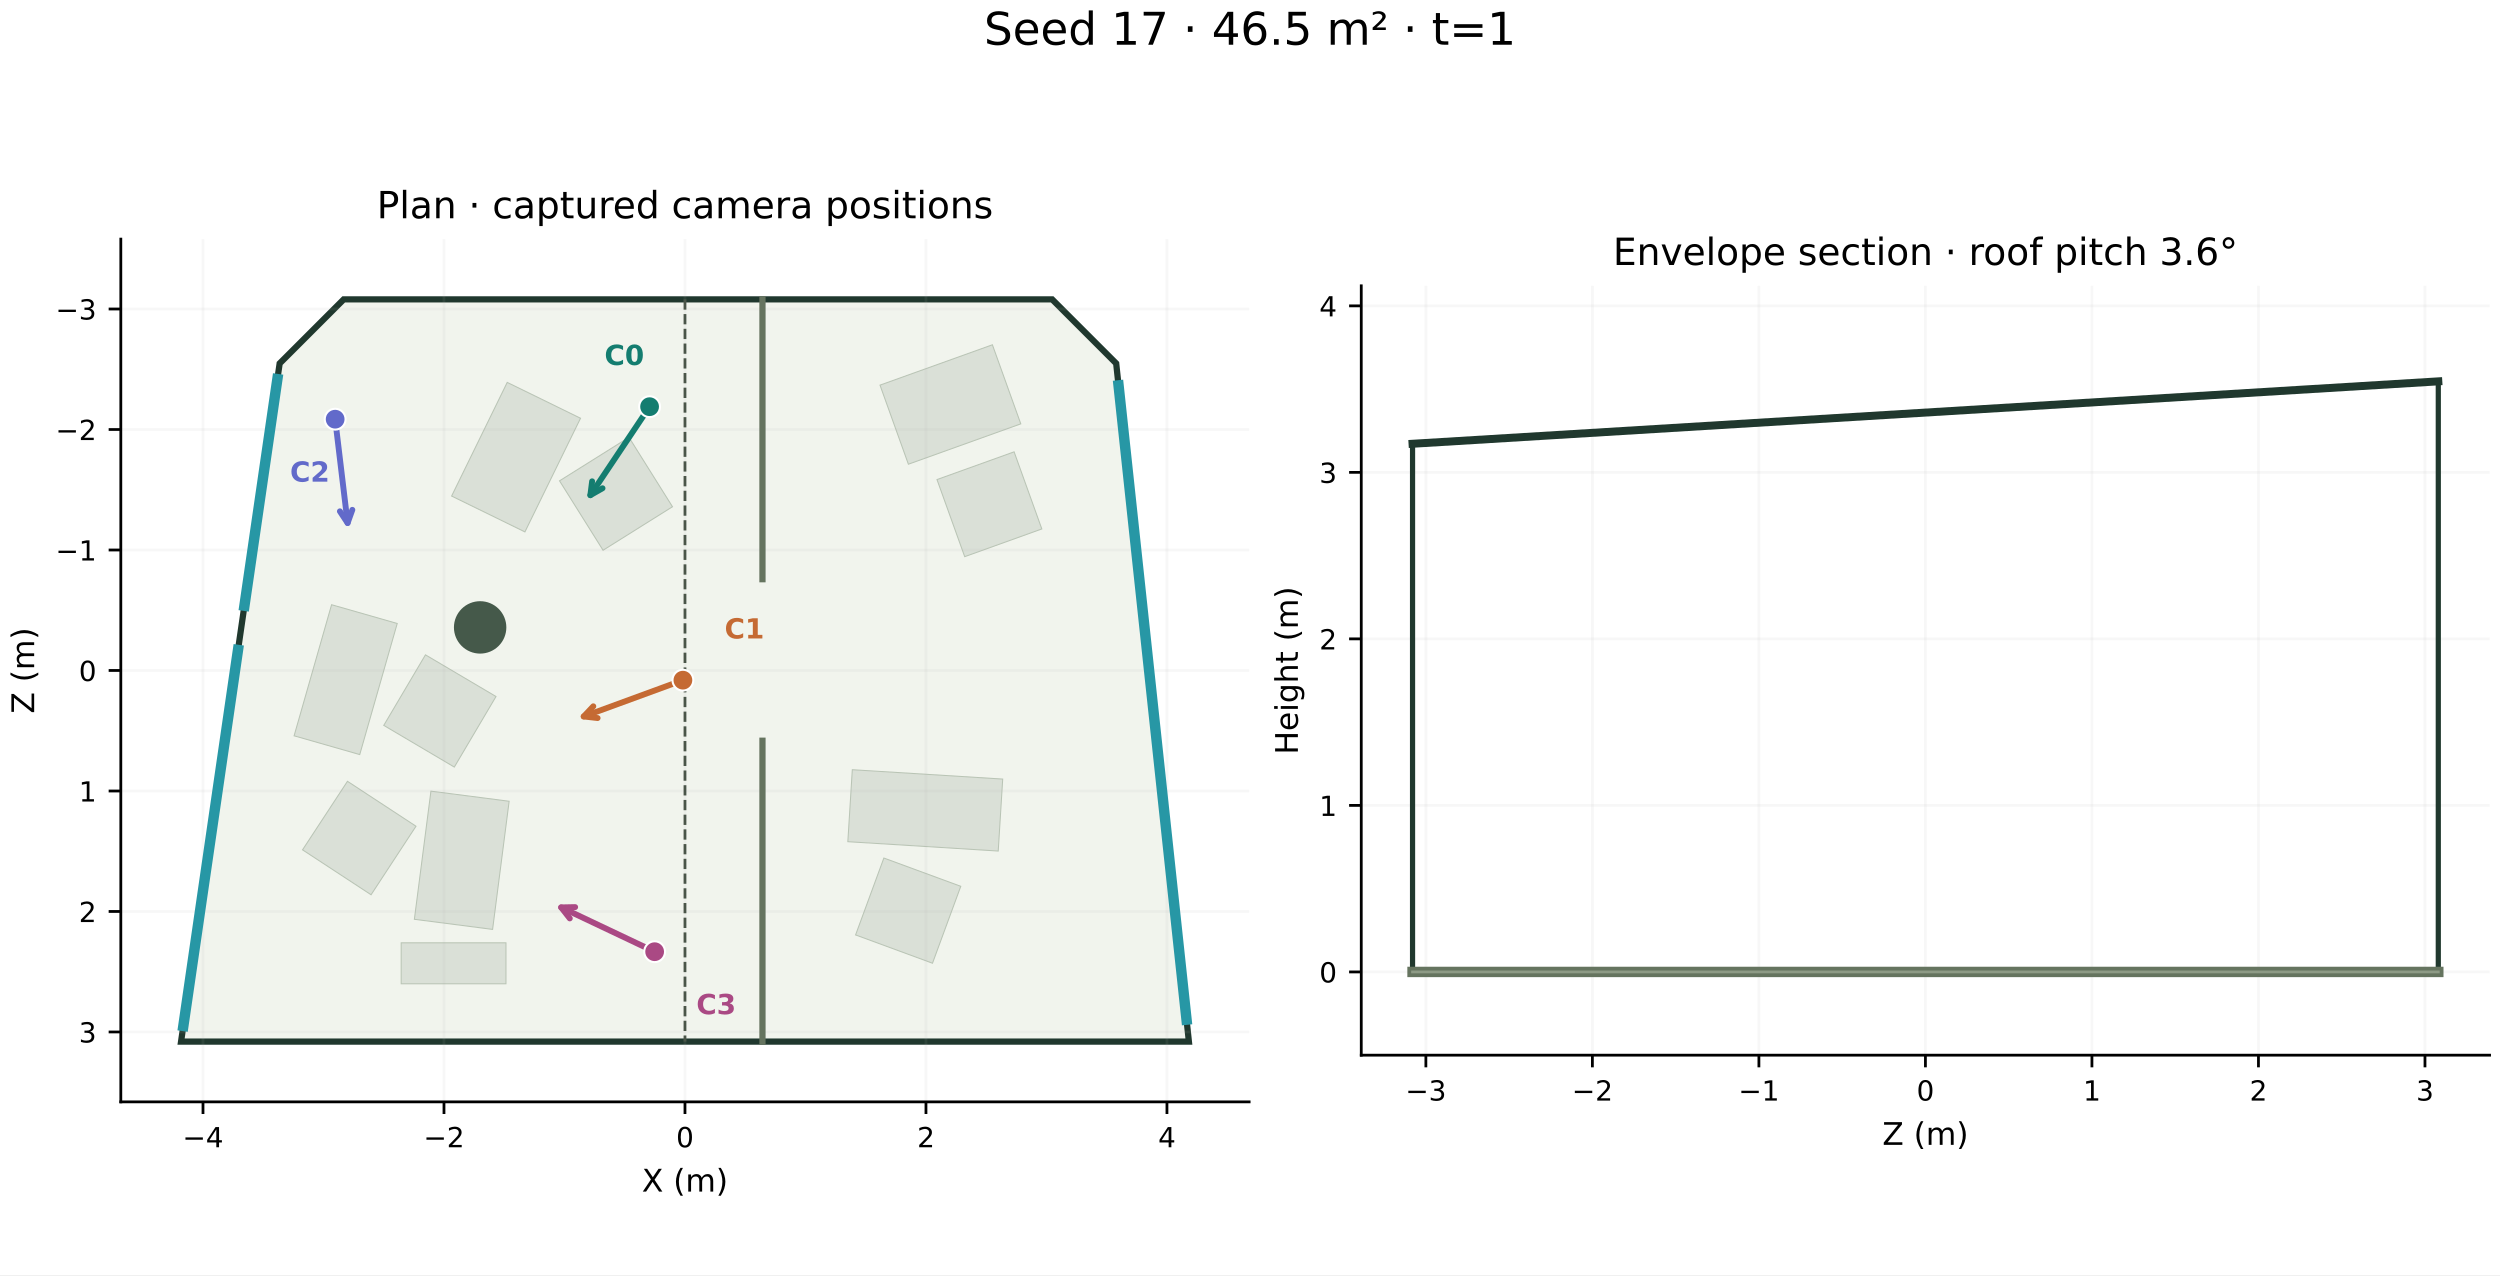
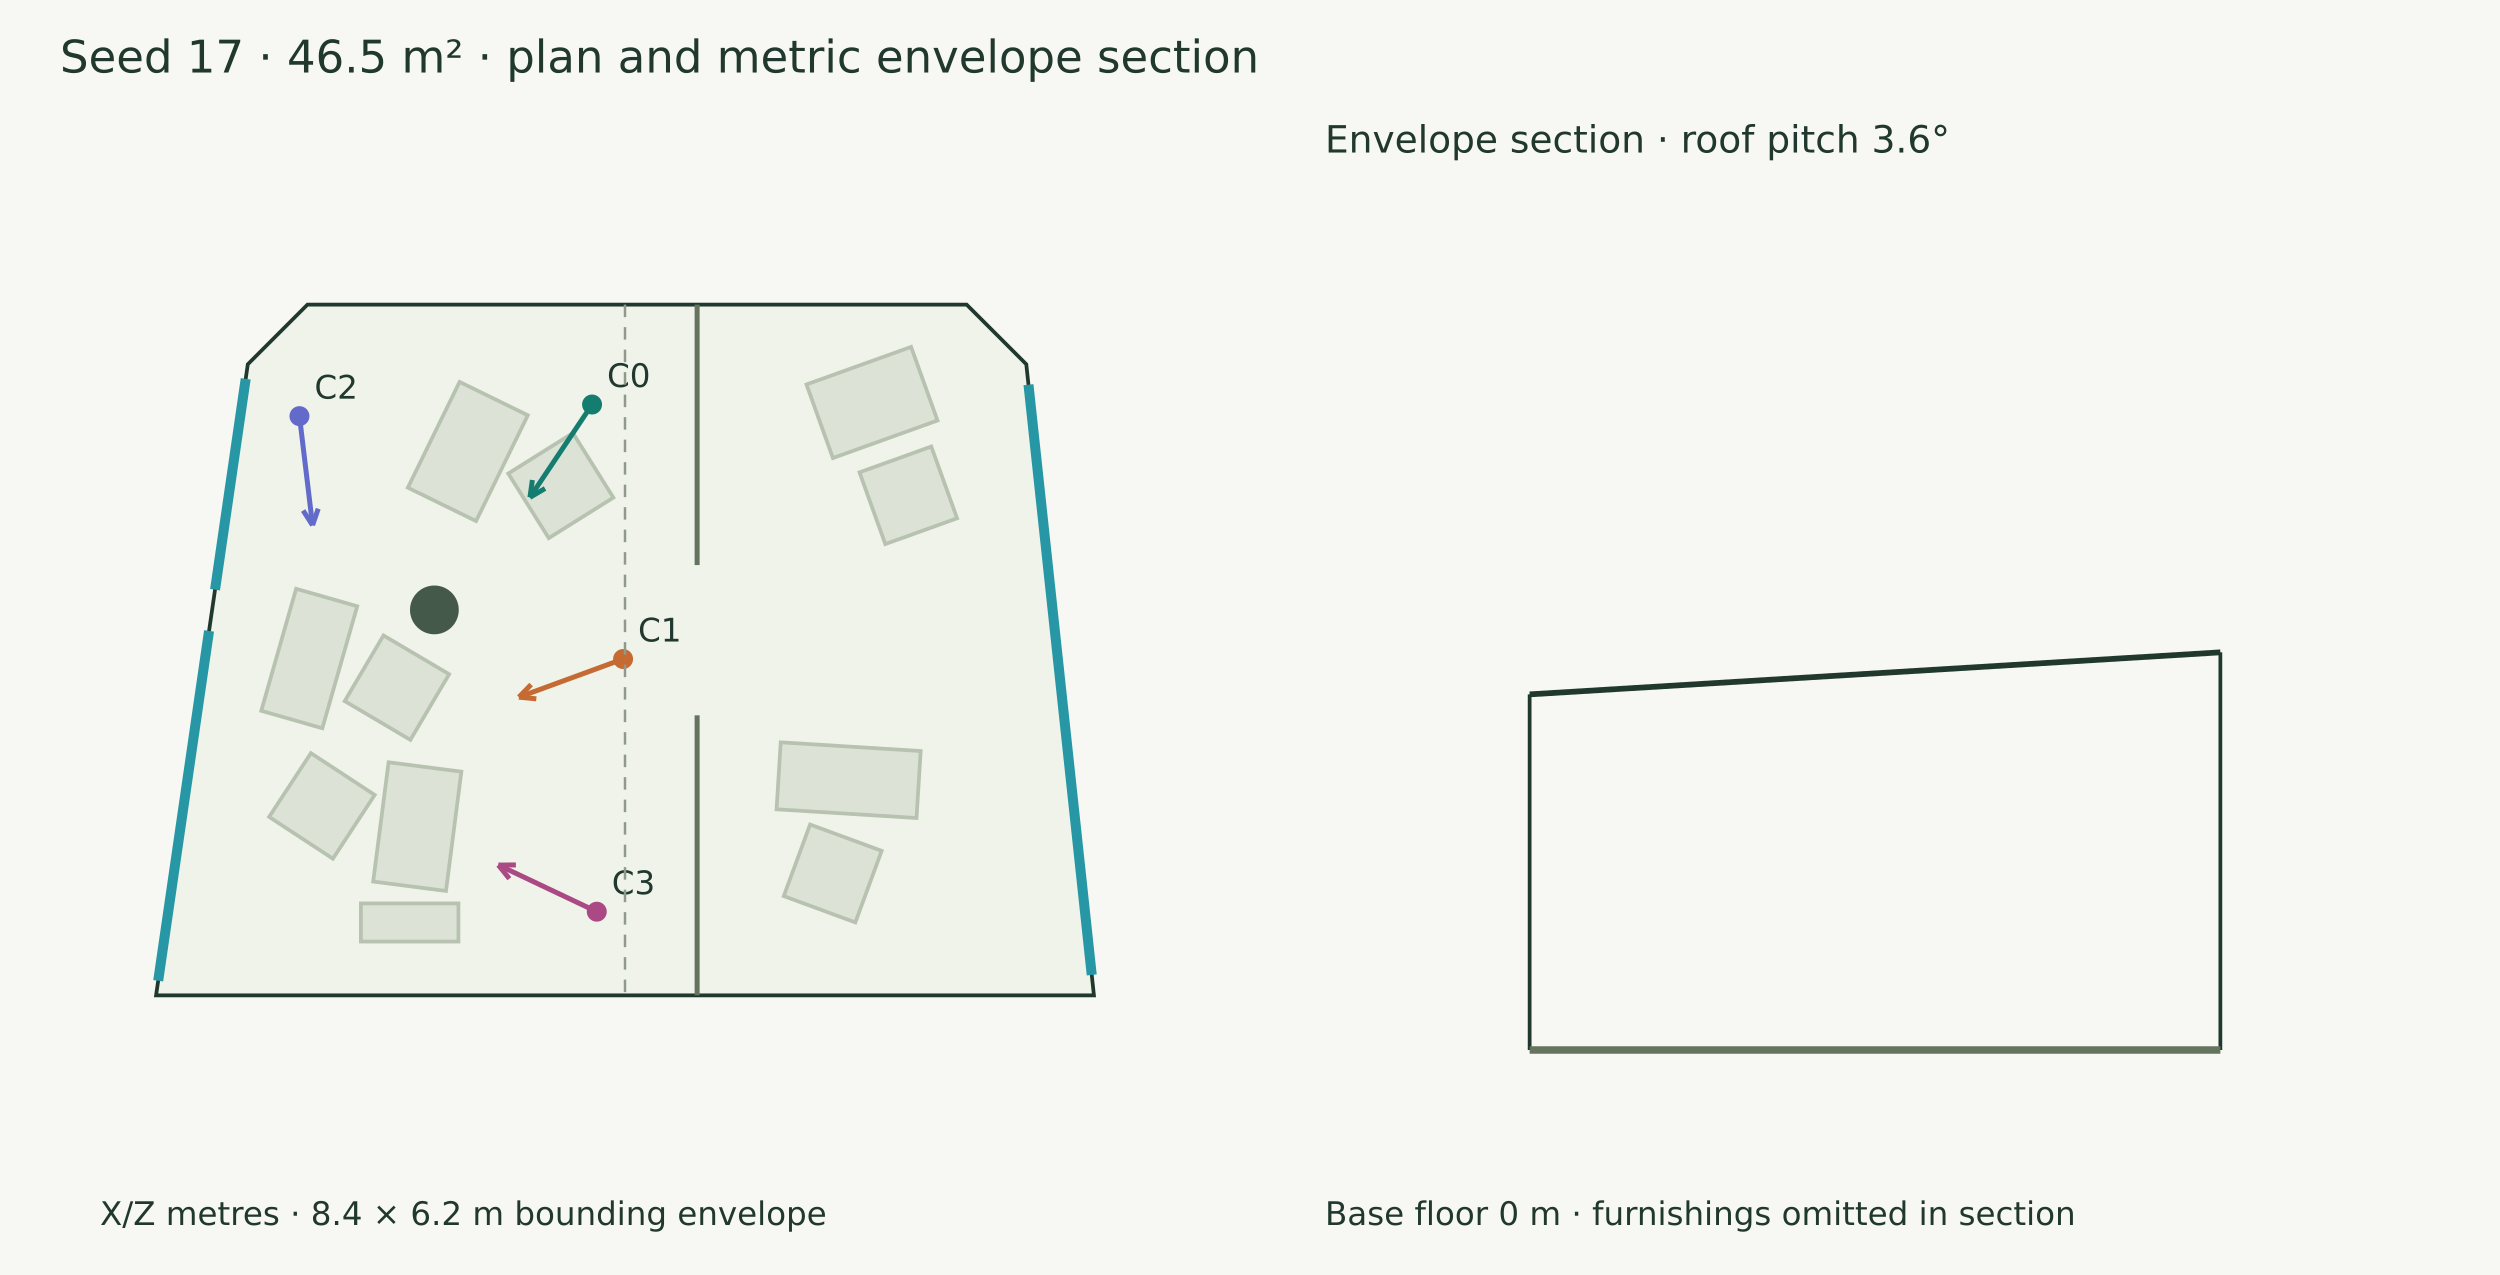
- <svg xmlns="http://www.w3.org/2000/svg" xmlns:xlink="http://www.w3.org/1999/xlink" width="720pt" height="367.2pt" viewBox="0 0 720 367.2" version="1.1">
-   <defs>
-     <style type="text/css">*{stroke-linejoin: round; stroke-linecap: butt}</style>
-   </defs>
-   <g id="figure_1">
-     <g id="patch_1">
-       <path d="M 0 367.2 L 720 367.2 L 720 0 L 0 0 z " style="fill: #ffffff" />
-     </g>
-     <g id="axes_1">
-       <g id="patch_2">
-         <path d="M 34.794 317.337 L 359.752 317.337 L 359.752 68.864 L 34.794 68.864 z " style="fill: #ffffff" />
-       </g>
-       <g id="patch_3">
-         <path d="M 98.991 86.216 L 303.012 86.216 L 321.462 104.666 L 342.4 299.986 L 52.145 299.986 L 80.541 104.666 z " clip-path="url(#pda21786bd1)" style="fill: #f1f4ed; stroke: #20382e; stroke-width: 1.8; stroke-linejoin: miter" />
-       </g>
-       <g id="patch_4">
-         <path d="M 146.633 230.763 L 141.865 267.67 L 119.339 264.76 L 124.107 227.853 z " clip-path="url(#pda21786bd1)" style="fill: #dae0d7; stroke: #b9c4b5; stroke-width: 0.3; stroke-linejoin: miter" />
-       </g>
-       <g id="patch_5">
-         <path d="M 119.804 237.957 L 106.865 257.691 L 87.131 244.753 L 100.07 225.018 z " clip-path="url(#pda21786bd1)" style="fill: #dae0d7; stroke: #b9c4b5; stroke-width: 0.3; stroke-linejoin: miter" />
-       </g>
-       <g id="patch_6">
-         <path d="M 130.066 142.864 L 146.08 110.132 L 167.188 120.46 L 151.174 153.191 z " clip-path="url(#pda21786bd1)" style="fill: #dae0d7; stroke: #b9c4b5; stroke-width: 0.3; stroke-linejoin: miter" />
-       </g>
-       <g id="patch_7">
-         <path d="M 161.145 138.481 L 181.138 125.945 L 193.673 145.938 L 173.68 158.474 z " clip-path="url(#pda21786bd1)" style="fill: #dae0d7; stroke: #b9c4b5; stroke-width: 0.3; stroke-linejoin: miter" />
-       </g>
-       <g id="patch_8">
-         <path d="M 84.701 211.914 L 95.497 174.161 L 114.398 179.566 L 103.602 217.319 z " clip-path="url(#pda21786bd1)" style="fill: #dae0d7; stroke: #b9c4b5; stroke-width: 0.3; stroke-linejoin: miter" />
-       </g>
-       <g id="patch_9">
-         <path d="M 110.525 208.911 L 122.53 188.595 L 142.846 200.6 L 130.841 220.916 z " clip-path="url(#pda21786bd1)" style="fill: #dae0d7; stroke: #b9c4b5; stroke-width: 0.3; stroke-linejoin: miter" />
-       </g>
-       <g id="patch_10">
-         <path d="M 145.718 283.329 L 115.539 283.329 L 115.539 271.53 L 145.718 271.53 z " clip-path="url(#pda21786bd1)" style="fill: #dae0d7; stroke: #b9c4b5; stroke-width: 0.3; stroke-linejoin: miter" />
-       </g>
-       <g id="patch_11">
-         <path d="M 253.441 110.917 L 285.81 99.297 L 293.985 122.069 L 261.616 133.69 z " clip-path="url(#pda21786bd1)" style="fill: #dae0d7; stroke: #b9c4b5; stroke-width: 0.3; stroke-linejoin: miter" />
-       </g>
-       <g id="patch_12">
-         <path d="M 269.853 138.113 L 292.059 130.129 L 300.043 152.335 L 277.837 160.319 z " clip-path="url(#pda21786bd1)" style="fill: #dae0d7; stroke: #b9c4b5; stroke-width: 0.3; stroke-linejoin: miter" />
-       </g>
-       <g id="patch_13">
-         <path d="M 245.467 221.677 L 288.778 224.372 L 287.488 245.101 L 244.177 242.406 z " clip-path="url(#pda21786bd1)" style="fill: #dae0d7; stroke: #b9c4b5; stroke-width: 0.3; stroke-linejoin: miter" />
-       </g>
-       <g id="patch_14">
-         <path d="M 254.554 247.116 L 276.701 255.263 L 268.555 277.41 L 246.408 269.263 z " clip-path="url(#pda21786bd1)" style="fill: #dae0d7; stroke: #b9c4b5; stroke-width: 0.3; stroke-linejoin: miter" />
-       </g>
-       <g id="patch_15">
-         <path d="M 138.279 173.142 C 140.281 173.142 142.201 173.938 143.616 175.353 C 145.032 176.768 145.827 178.688 145.827 180.69 C 145.827 182.692 145.032 184.612 143.616 186.027 C 142.201 187.442 140.281 188.238 138.279 188.238 C 136.278 188.238 134.358 187.442 132.942 186.027 C 131.527 184.612 130.732 182.692 130.732 180.69 C 130.732 178.688 131.527 176.768 132.942 175.353 C 134.358 173.938 136.278 173.142 138.279 173.142 z " clip-path="url(#pda21786bd1)" style="fill: #45594a" />
-       </g>
-       <g id="matplotlib.axis_1">
-         <g id="xtick_1">
-           <g id="line2d_1">
-             <path d="M 58.463 317.337 L 58.463 68.864 " clip-path="url(#pda21786bd1)" style="fill: none; stroke: #b0b0b0; stroke-opacity: 0.1; stroke-width: 0.8; stroke-linecap: square" />
-           </g>
-           <g id="line2d_2">
-             <defs>
-               <path id="m6c8cc2be30" d="M 0 0 L 0 3.5 " style="stroke: #000000; stroke-width: 0.8" />
-             </defs>
-             <g>
-               <use xlink:href="#m6c8cc2be30" x="58.463" y="317.337" style="stroke: #000000; stroke-width: 0.8" />
-             </g>
-           </g>
-           <g id="text_1">
-             <text style="font-size: 8px; font-family: 'DejaVu Sans', 'Bitstream Vera Sans', 'Computer Modern Sans Serif', 'Lucida Grande', 'Verdana', 'Geneva', 'Lucid', 'Arial', 'Helvetica', 'Avant Garde', sans-serif; text-anchor: middle" x="58.463" y="330.415" transform="rotate(-0 58.46273 330.4152)">−4</text>
-           </g>
-         </g>
-         <g id="xtick_2">
-           <g id="line2d_3">
-             <path d="M 127.868 317.337 L 127.868 68.864 " clip-path="url(#pda21786bd1)" style="fill: none; stroke: #b0b0b0; stroke-opacity: 0.1; stroke-width: 0.8; stroke-linecap: square" />
-           </g>
-           <g id="line2d_4">
-             <g>
-               <use xlink:href="#m6c8cc2be30" x="127.868" y="317.337" style="stroke: #000000; stroke-width: 0.8" />
-             </g>
-           </g>
-           <g id="text_2">
-             <text style="font-size: 8px; font-family: 'DejaVu Sans', 'Bitstream Vera Sans', 'Computer Modern Sans Serif', 'Lucida Grande', 'Verdana', 'Geneva', 'Lucid', 'Arial', 'Helvetica', 'Avant Garde', sans-serif; text-anchor: middle" x="127.868" y="330.415" transform="rotate(-0 127.8677 330.4152)">−2</text>
-           </g>
-         </g>
-         <g id="xtick_3">
-           <g id="line2d_5">
-             <path d="M 197.273 317.337 L 197.273 68.864 " clip-path="url(#pda21786bd1)" style="fill: none; stroke: #b0b0b0; stroke-opacity: 0.1; stroke-width: 0.8; stroke-linecap: square" />
-           </g>
-           <g id="line2d_6">
-             <g>
-               <use xlink:href="#m6c8cc2be30" x="197.273" y="317.337" style="stroke: #000000; stroke-width: 0.8" />
-             </g>
-           </g>
-           <g id="text_3">
-             <text style="font-size: 8px; font-family: 'DejaVu Sans', 'Bitstream Vera Sans', 'Computer Modern Sans Serif', 'Lucida Grande', 'Verdana', 'Geneva', 'Lucid', 'Arial', 'Helvetica', 'Avant Garde', sans-serif; text-anchor: middle" x="197.273" y="330.415" transform="rotate(-0 197.2728 330.4152)">0</text>
-           </g>
-         </g>
-         <g id="xtick_4">
-           <g id="line2d_7">
-             <path d="M 266.678 317.337 L 266.678 68.864 " clip-path="url(#pda21786bd1)" style="fill: none; stroke: #b0b0b0; stroke-opacity: 0.1; stroke-width: 0.8; stroke-linecap: square" />
-           </g>
-           <g id="line2d_8">
-             <g>
-               <use xlink:href="#m6c8cc2be30" x="266.678" y="317.337" style="stroke: #000000; stroke-width: 0.8" />
-             </g>
-           </g>
-           <g id="text_4">
-             <text style="font-size: 8px; font-family: 'DejaVu Sans', 'Bitstream Vera Sans', 'Computer Modern Sans Serif', 'Lucida Grande', 'Verdana', 'Geneva', 'Lucid', 'Arial', 'Helvetica', 'Avant Garde', sans-serif; text-anchor: middle" x="266.678" y="330.415" transform="rotate(-0 266.6778 330.4152)">2</text>
-           </g>
-         </g>
-         <g id="xtick_5">
-           <g id="line2d_9">
-             <path d="M 336.083 317.337 L 336.083 68.864 " clip-path="url(#pda21786bd1)" style="fill: none; stroke: #b0b0b0; stroke-opacity: 0.1; stroke-width: 0.8; stroke-linecap: square" />
-           </g>
-           <g id="line2d_10">
-             <g>
-               <use xlink:href="#m6c8cc2be30" x="336.083" y="317.337" style="stroke: #000000; stroke-width: 0.8" />
-             </g>
-           </g>
-           <g id="text_5">
-             <text style="font-size: 8px; font-family: 'DejaVu Sans', 'Bitstream Vera Sans', 'Computer Modern Sans Serif', 'Lucida Grande', 'Verdana', 'Geneva', 'Lucid', 'Arial', 'Helvetica', 'Avant Garde', sans-serif; text-anchor: middle" x="336.083" y="330.415" transform="rotate(-0 336.0828 330.4152)">4</text>
-           </g>
-         </g>
-         <g id="text_6">
-           <text style="font-size: 9px; font-family: 'DejaVu Sans', 'Bitstream Vera Sans', 'Computer Modern Sans Serif', 'Lucida Grande', 'Verdana', 'Geneva', 'Lucid', 'Arial', 'Helvetica', 'Avant Garde', sans-serif; text-anchor: middle" x="197.273" y="343.175" transform="rotate(-0 197.2728 343.175)">X (m)</text>
-         </g>
-       </g>
-       <g id="matplotlib.axis_2">
-         <g id="ytick_1">
-           <g id="line2d_11">
-             <path d="M 34.794 88.993 L 359.752 88.993 " clip-path="url(#pda21786bd1)" style="fill: none; stroke: #b0b0b0; stroke-opacity: 0.1; stroke-width: 0.8; stroke-linecap: square" />
-           </g>
-           <g id="line2d_12">
-             <defs>
-               <path id="m515711cf53" d="M 0 0 L -3.5 0 " style="stroke: #000000; stroke-width: 0.8" />
-             </defs>
-             <g>
-               <use xlink:href="#m515711cf53" x="34.794" y="88.993" style="stroke: #000000; stroke-width: 0.8" />
-             </g>
-           </g>
-           <g id="text_7">
-             <text style="font-size: 8px; font-family: 'DejaVu Sans', 'Bitstream Vera Sans', 'Computer Modern Sans Serif', 'Lucida Grande', 'Verdana', 'Geneva', 'Lucid', 'Arial', 'Helvetica', 'Avant Garde', sans-serif; text-anchor: end" x="27.794" y="92.032" transform="rotate(-0 27.79399 92.03229)">−3</text>
-           </g>
-         </g>
-         <g id="ytick_2">
-           <g id="line2d_13">
-             <path d="M 34.794 123.696 L 359.752 123.696 " clip-path="url(#pda21786bd1)" style="fill: none; stroke: #b0b0b0; stroke-opacity: 0.1; stroke-width: 0.8; stroke-linecap: square" />
-           </g>
-           <g id="line2d_14">
-             <g>
-               <use xlink:href="#m515711cf53" x="34.794" y="123.696" style="stroke: #000000; stroke-width: 0.8" />
-             </g>
-           </g>
-           <g id="text_8">
-             <text style="font-size: 8px; font-family: 'DejaVu Sans', 'Bitstream Vera Sans', 'Computer Modern Sans Serif', 'Lucida Grande', 'Verdana', 'Geneva', 'Lucid', 'Arial', 'Helvetica', 'Avant Garde', sans-serif; text-anchor: end" x="27.794" y="126.735" transform="rotate(-0 27.79399 126.7348)">−2</text>
-           </g>
-         </g>
-         <g id="ytick_3">
-           <g id="line2d_15">
-             <path d="M 34.794 158.398 L 359.752 158.398 " clip-path="url(#pda21786bd1)" style="fill: none; stroke: #b0b0b0; stroke-opacity: 0.1; stroke-width: 0.8; stroke-linecap: square" />
-           </g>
-           <g id="line2d_16">
-             <g>
-               <use xlink:href="#m515711cf53" x="34.794" y="158.398" style="stroke: #000000; stroke-width: 0.8" />
-             </g>
-           </g>
-           <g id="text_9">
-             <text style="font-size: 8px; font-family: 'DejaVu Sans', 'Bitstream Vera Sans', 'Computer Modern Sans Serif', 'Lucida Grande', 'Verdana', 'Geneva', 'Lucid', 'Arial', 'Helvetica', 'Avant Garde', sans-serif; text-anchor: end" x="27.794" y="161.437" transform="rotate(-0 27.79399 161.4373)">−1</text>
-           </g>
-         </g>
-         <g id="ytick_4">
-           <g id="line2d_17">
-             <path d="M 34.794 193.101 L 359.752 193.101 " clip-path="url(#pda21786bd1)" style="fill: none; stroke: #b0b0b0; stroke-opacity: 0.1; stroke-width: 0.8; stroke-linecap: square" />
-           </g>
-           <g id="line2d_18">
-             <g>
-               <use xlink:href="#m515711cf53" x="34.794" y="193.101" style="stroke: #000000; stroke-width: 0.8" />
-             </g>
-           </g>
-           <g id="text_10">
-             <text style="font-size: 8px; font-family: 'DejaVu Sans', 'Bitstream Vera Sans', 'Computer Modern Sans Serif', 'Lucida Grande', 'Verdana', 'Geneva', 'Lucid', 'Arial', 'Helvetica', 'Avant Garde', sans-serif; text-anchor: end" x="27.794" y="196.14" transform="rotate(-0 27.79399 196.1398)">0</text>
-           </g>
-         </g>
-         <g id="ytick_5">
-           <g id="line2d_19">
-             <path d="M 34.794 227.803 L 359.752 227.803 " clip-path="url(#pda21786bd1)" style="fill: none; stroke: #b0b0b0; stroke-opacity: 0.1; stroke-width: 0.8; stroke-linecap: square" />
-           </g>
-           <g id="line2d_20">
-             <g>
-               <use xlink:href="#m515711cf53" x="34.794" y="227.803" style="stroke: #000000; stroke-width: 0.8" />
-             </g>
-           </g>
-           <g id="text_11">
-             <text style="font-size: 8px; font-family: 'DejaVu Sans', 'Bitstream Vera Sans', 'Computer Modern Sans Serif', 'Lucida Grande', 'Verdana', 'Geneva', 'Lucid', 'Arial', 'Helvetica', 'Avant Garde', sans-serif; text-anchor: end" x="27.794" y="230.842" transform="rotate(-0 27.79399 230.8423)">1</text>
-           </g>
-         </g>
-         <g id="ytick_6">
-           <g id="line2d_21">
-             <path d="M 34.794 262.506 L 359.752 262.506 " clip-path="url(#pda21786bd1)" style="fill: none; stroke: #b0b0b0; stroke-opacity: 0.1; stroke-width: 0.8; stroke-linecap: square" />
-           </g>
-           <g id="line2d_22">
-             <g>
-               <use xlink:href="#m515711cf53" x="34.794" y="262.506" style="stroke: #000000; stroke-width: 0.8" />
-             </g>
-           </g>
-           <g id="text_12">
-             <text style="font-size: 8px; font-family: 'DejaVu Sans', 'Bitstream Vera Sans', 'Computer Modern Sans Serif', 'Lucida Grande', 'Verdana', 'Geneva', 'Lucid', 'Arial', 'Helvetica', 'Avant Garde', sans-serif; text-anchor: end" x="27.794" y="265.545" transform="rotate(-0 27.79399 265.5448)">2</text>
-           </g>
-         </g>
-         <g id="ytick_7">
-           <g id="line2d_23">
-             <path d="M 34.794 297.208 L 359.752 297.208 " clip-path="url(#pda21786bd1)" style="fill: none; stroke: #b0b0b0; stroke-opacity: 0.1; stroke-width: 0.8; stroke-linecap: square" />
-           </g>
-           <g id="line2d_24">
-             <g>
-               <use xlink:href="#m515711cf53" x="34.794" y="297.208" style="stroke: #000000; stroke-width: 0.8" />
-             </g>
-           </g>
-           <g id="text_13">
-             <text style="font-size: 8px; font-family: 'DejaVu Sans', 'Bitstream Vera Sans', 'Computer Modern Sans Serif', 'Lucida Grande', 'Verdana', 'Geneva', 'Lucid', 'Arial', 'Helvetica', 'Avant Garde', sans-serif; text-anchor: end" x="27.794" y="300.247" transform="rotate(-0 27.79399 300.2473)">3</text>
-           </g>
-         </g>
-         <g id="text_14">
-           <text style="font-size: 9px; font-family: 'DejaVu Sans', 'Bitstream Vera Sans', 'Computer Modern Sans Serif', 'Lucida Grande', 'Verdana', 'Geneva', 'Lucid', 'Arial', 'Helvetica', 'Avant Garde', sans-serif; text-anchor: middle" x="9.838" y="193.101" transform="rotate(-90 9.838131 193.1007)">Z (m)</text>
-         </g>
-       </g>
-       <g id="line2d_25">
-         <path d="M 219.59 86.216 L 219.59 166.815 " clip-path="url(#pda21786bd1)" style="fill: none; stroke: #65745f; stroke-width: 1.8; stroke-linecap: square" />
-       </g>
-       <g id="line2d_26">
-         <path d="M 219.59 213.32 L 219.59 299.986 " clip-path="url(#pda21786bd1)" style="fill: none; stroke: #65745f; stroke-width: 1.8; stroke-linecap: square" />
-       </g>
-       <g id="line2d_27">
-         <path d="M 322.141 110.995 L 341.722 293.656 " clip-path="url(#pda21786bd1)" style="fill: none; stroke: #2797a5; stroke-width: 3; stroke-linecap: square" />
-       </g>
-       <g id="line2d_28">
-         <path d="M 52.802 295.471 L 68.544 187.185 " clip-path="url(#pda21786bd1)" style="fill: none; stroke: #2797a5; stroke-width: 3; stroke-linecap: square" />
-       </g>
-       <g id="line2d_29">
-         <path d="M 70.396 174.451 L 79.885 109.18 " clip-path="url(#pda21786bd1)" style="fill: none; stroke: #2797a5; stroke-width: 3; stroke-linecap: square" />
-       </g>
-       <g id="line2d_30">
-         <path d="M 197.273 86.216 L 197.273 299.986 " clip-path="url(#pda21786bd1)" style="fill: none; stroke-dasharray: 2.96,1.28; stroke-dashoffset: 0; stroke: #4a5548; stroke-width: 0.8" />
-       </g>
-       <g id="patch_16">
-         <path d="M 34.794 317.337 L 34.794 68.864 " style="fill: none; stroke: #000000; stroke-width: 0.8; stroke-linejoin: miter; stroke-linecap: square" />
-       </g>
-       <g id="patch_17">
-         <path d="M 34.794 317.337 L 359.752 317.337 " style="fill: none; stroke: #000000; stroke-width: 0.8; stroke-linejoin: miter; stroke-linecap: square" />
-       </g>
-       <g id="patch_18">
-         <path d="M 185.971 118.784 Q 177.469 131.488 170.024 142.613 " style="fill: none; stroke: #147d70; stroke-width: 1.7; stroke-linecap: round" />
-         <path d="M 173.522 140.622 L 170.024 142.613 L 170.53 138.62 " style="fill: none; stroke: #147d70; stroke-width: 1.7; stroke-linecap: round" />
-       </g>
-       <g id="patch_19">
-         <path d="M 194.8 196.574 Q 180.561 201.786 168.106 206.345 " style="fill: none; stroke: #c56a33; stroke-width: 1.7; stroke-linecap: round" />
-         <path d="M 172.105 206.798 L 168.106 206.345 L 170.868 203.417 " style="fill: none; stroke: #c56a33; stroke-width: 1.7; stroke-linecap: round" />
-       </g>
-       <g id="patch_20">
-         <path d="M 96.763 122.709 Q 98.55 137.61 100.11 150.624 " style="fill: none; stroke: #626aca; stroke-width: 1.7; stroke-linecap: round" />
-         <path d="M 101.469 146.835 L 100.11 150.624 L 97.894 147.264 " style="fill: none; stroke: #626aca; stroke-width: 1.7; stroke-linecap: round" />
-       </g>
-       <g id="patch_21">
-         <path d="M 186.728 273.232 Q 173.312 266.874 161.614 261.33 " style="fill: none; stroke: #aa4984; stroke-width: 1.7; stroke-linecap: round" />
-         <path d="M 164.096 264.498 L 161.614 261.33 L 165.638 261.245 " style="fill: none; stroke: #aa4984; stroke-width: 1.7; stroke-linecap: round" />
-       </g>
-       <g id="text_15">
-         <text style="font-size: 10.8px; font-family: 'DejaVu Sans', 'Bitstream Vera Sans', 'Computer Modern Sans Serif', 'Lucida Grande', 'Verdana', 'Geneva', 'Lucid', 'Arial', 'Helvetica', 'Avant Garde', sans-serif; text-anchor: middle" x="197.273" y="62.864" transform="rotate(-0 197.2728 62.8644)">Plan · captured camera positions</text>
-       </g>
-       <g id="PathCollection_1">
-         <defs>
-           <path id="m12be180161" d="M 0 3 C 0.796 3 1.559 2.684 2.121 2.121 C 2.684 1.559 3 0.796 3 0 C 3 -0.796 2.684 -1.559 2.121 -2.121 C 1.559 -2.684 0.796 -3 0 -3 C -0.796 -3 -1.559 -2.684 -2.121 -2.121 C -2.684 -1.559 -3 -0.796 -3 0 C -3 0.796 -2.684 1.559 -2.121 2.121 C -1.559 2.684 -0.796 3 0 3 z " style="stroke: #ffffff; stroke-width: 0.6" />
-         </defs>
-         <g clip-path="url(#pda21786bd1)">
-           <use xlink:href="#m12be180161" x="187.082" y="117.125" style="fill: #147d70; stroke: #ffffff; stroke-width: 0.6" />
-         </g>
-       </g>
-       <g id="PathCollection_2">
-         <defs>
-           <path id="mb97d6091a6" d="M 0 3 C 0.796 3 1.559 2.684 2.121 2.121 C 2.684 1.559 3 0.796 3 0 C 3 -0.796 2.684 -1.559 2.121 -2.121 C 1.559 -2.684 0.796 -3 0 -3 C -0.796 -3 -1.559 -2.684 -2.121 -2.121 C -2.684 -1.559 -3 -0.796 -3 0 C -3 0.796 -2.684 1.559 -2.121 2.121 C -1.559 2.684 -0.796 3 0 3 z " style="stroke: #ffffff; stroke-width: 0.6" />
-         </defs>
-         <g clip-path="url(#pda21786bd1)">
-           <use xlink:href="#mb97d6091a6" x="196.677" y="195.887" style="fill: #c56a33; stroke: #ffffff; stroke-width: 0.6" />
-         </g>
-       </g>
-       <g id="PathCollection_3">
-         <defs>
-           <path id="me3719cbed9" d="M 0 3 C 0.796 3 1.559 2.684 2.121 2.121 C 2.684 1.559 3 0.796 3 0 C 3 -0.796 2.684 -1.559 2.121 -2.121 C 1.559 -2.684 0.796 -3 0 -3 C -0.796 -3 -1.559 -2.684 -2.121 -2.121 C -2.684 -1.559 -3 -0.796 -3 0 C -3 0.796 -2.684 1.559 -2.121 2.121 C -1.559 2.684 -0.796 3 0 3 z " style="stroke: #ffffff; stroke-width: 0.6" />
-         </defs>
-         <g clip-path="url(#pda21786bd1)">
-           <use xlink:href="#me3719cbed9" x="96.525" y="120.727" style="fill: #626aca; stroke: #ffffff; stroke-width: 0.6" />
-         </g>
-       </g>
-       <g id="PathCollection_4">
-         <defs>
-           <path id="m2fef6eee10" d="M 0 3 C 0.796 3 1.559 2.684 2.121 2.121 C 2.684 1.559 3 0.796 3 0 C 3 -0.796 2.684 -1.559 2.121 -2.121 C 1.559 -2.684 0.796 -3 0 -3 C -0.796 -3 -1.559 -2.684 -2.121 -2.121 C -2.684 -1.559 -3 -0.796 -3 0 C -3 0.796 -2.684 1.559 -2.121 2.121 C -1.559 2.684 -0.796 3 0 3 z " style="stroke: #ffffff; stroke-width: 0.6" />
-         </defs>
-         <g clip-path="url(#pda21786bd1)">
-           <use xlink:href="#m2fef6eee10" x="188.538" y="274.089" style="fill: #aa4984; stroke: #ffffff; stroke-width: 0.6" />
-         </g>
-       </g>
-       <g id="text_16">
-         <text style="font-weight: 700; font-size: 8px; font-family: 'DejaVu Sans', 'Bitstream Vera Sans', 'Computer Modern Sans Serif', 'Lucida Grande', 'Verdana', 'Geneva', 'Lucid', 'Arial', 'Helvetica', 'Avant Garde', sans-serif; text-anchor: start; fill: #147d70" x="174.082" y="105.125" transform="rotate(-0 174.0816 105.125)">C0</text>
-       </g>
-       <g id="text_17">
-         <text style="font-weight: 700; font-size: 8px; font-family: 'DejaVu Sans', 'Bitstream Vera Sans', 'Computer Modern Sans Serif', 'Lucida Grande', 'Verdana', 'Geneva', 'Lucid', 'Arial', 'Helvetica', 'Avant Garde', sans-serif; text-anchor: start; fill: #c56a33" x="208.677" y="183.887" transform="rotate(-0 208.6774 183.8871)">C1</text>
-       </g>
-       <g id="text_18">
-         <text style="font-weight: 700; font-size: 8px; font-family: 'DejaVu Sans', 'Bitstream Vera Sans', 'Computer Modern Sans Serif', 'Lucida Grande', 'Verdana', 'Geneva', 'Lucid', 'Arial', 'Helvetica', 'Avant Garde', sans-serif; text-anchor: start; fill: #626aca" x="83.525" y="138.727" transform="rotate(-0 83.52516 138.7267)">C2</text>
-       </g>
-       <g id="text_19">
-         <text style="font-weight: 700; font-size: 8px; font-family: 'DejaVu Sans', 'Bitstream Vera Sans', 'Computer Modern Sans Serif', 'Lucida Grande', 'Verdana', 'Geneva', 'Lucid', 'Arial', 'Helvetica', 'Avant Garde', sans-serif; text-anchor: start; fill: #aa4984" x="200.538" y="292.089" transform="rotate(-0 200.5377 292.0894)">C3</text>
-       </g>
-     </g>
-     <g id="axes_2">
-       <g id="patch_22">
-         <path d="M 392.042 303.89 L 717 303.89 L 717 82.312 L 392.042 82.312 z " style="fill: #ffffff" />
-       </g>
-       <g id="matplotlib.axis_3">
-         <g id="xtick_6">
-           <g id="line2d_31">
-             <path d="M 410.651 303.89 L 410.651 82.312 " clip-path="url(#pe8429e8f8d)" style="fill: none; stroke: #b0b0b0; stroke-opacity: 0.1; stroke-width: 0.8; stroke-linecap: square" />
-           </g>
-           <g id="line2d_32">
-             <g>
-               <use xlink:href="#m6c8cc2be30" x="410.651" y="303.89" style="stroke: #000000; stroke-width: 0.8" />
-             </g>
-           </g>
-           <g id="text_20">
-             <text style="font-size: 8px; font-family: 'DejaVu Sans', 'Bitstream Vera Sans', 'Computer Modern Sans Serif', 'Lucida Grande', 'Verdana', 'Geneva', 'Lucid', 'Arial', 'Helvetica', 'Avant Garde', sans-serif; text-anchor: middle" x="410.651" y="316.968" transform="rotate(-0 410.6514 316.968)">−3</text>
-           </g>
-         </g>
-         <g id="xtick_7">
-           <g id="line2d_33">
-             <path d="M 458.608 303.89 L 458.608 82.312 " clip-path="url(#pe8429e8f8d)" style="fill: none; stroke: #b0b0b0; stroke-opacity: 0.1; stroke-width: 0.8; stroke-linecap: square" />
-           </g>
-           <g id="line2d_34">
-             <g>
-               <use xlink:href="#m6c8cc2be30" x="458.608" y="303.89" style="stroke: #000000; stroke-width: 0.8" />
-             </g>
-           </g>
-           <g id="text_21">
-             <text style="font-size: 8px; font-family: 'DejaVu Sans', 'Bitstream Vera Sans', 'Computer Modern Sans Serif', 'Lucida Grande', 'Verdana', 'Geneva', 'Lucid', 'Arial', 'Helvetica', 'Avant Garde', sans-serif; text-anchor: middle" x="458.608" y="316.968" transform="rotate(-0 458.608 316.968)">−2</text>
-           </g>
-         </g>
-         <g id="xtick_8">
-           <g id="line2d_35">
-             <path d="M 506.564 303.89 L 506.564 82.312 " clip-path="url(#pe8429e8f8d)" style="fill: none; stroke: #b0b0b0; stroke-opacity: 0.1; stroke-width: 0.8; stroke-linecap: square" />
-           </g>
-           <g id="line2d_36">
-             <g>
-               <use xlink:href="#m6c8cc2be30" x="506.564" y="303.89" style="stroke: #000000; stroke-width: 0.8" />
-             </g>
-           </g>
-           <g id="text_22">
-             <text style="font-size: 8px; font-family: 'DejaVu Sans', 'Bitstream Vera Sans', 'Computer Modern Sans Serif', 'Lucida Grande', 'Verdana', 'Geneva', 'Lucid', 'Arial', 'Helvetica', 'Avant Garde', sans-serif; text-anchor: middle" x="506.564" y="316.968" transform="rotate(-0 506.5645 316.968)">−1</text>
-           </g>
-         </g>
-         <g id="xtick_9">
-           <g id="line2d_37">
-             <path d="M 554.521 303.89 L 554.521 82.312 " clip-path="url(#pe8429e8f8d)" style="fill: none; stroke: #b0b0b0; stroke-opacity: 0.1; stroke-width: 0.8; stroke-linecap: square" />
-           </g>
-           <g id="line2d_38">
-             <g>
-               <use xlink:href="#m6c8cc2be30" x="554.521" y="303.89" style="stroke: #000000; stroke-width: 0.8" />
-             </g>
-           </g>
-           <g id="text_23">
-             <text style="font-size: 8px; font-family: 'DejaVu Sans', 'Bitstream Vera Sans', 'Computer Modern Sans Serif', 'Lucida Grande', 'Verdana', 'Geneva', 'Lucid', 'Arial', 'Helvetica', 'Avant Garde', sans-serif; text-anchor: middle" x="554.521" y="316.968" transform="rotate(-0 554.521 316.968)">0</text>
-           </g>
-         </g>
-         <g id="xtick_10">
-           <g id="line2d_39">
-             <path d="M 602.478 303.89 L 602.478 82.312 " clip-path="url(#pe8429e8f8d)" style="fill: none; stroke: #b0b0b0; stroke-opacity: 0.1; stroke-width: 0.8; stroke-linecap: square" />
-           </g>
-           <g id="line2d_40">
-             <g>
-               <use xlink:href="#m6c8cc2be30" x="602.478" y="303.89" style="stroke: #000000; stroke-width: 0.8" />
-             </g>
-           </g>
-           <g id="text_24">
-             <text style="font-size: 8px; font-family: 'DejaVu Sans', 'Bitstream Vera Sans', 'Computer Modern Sans Serif', 'Lucida Grande', 'Verdana', 'Geneva', 'Lucid', 'Arial', 'Helvetica', 'Avant Garde', sans-serif; text-anchor: middle" x="602.478" y="316.968" transform="rotate(-0 602.4775 316.968)">1</text>
-           </g>
-         </g>
-         <g id="xtick_11">
-           <g id="line2d_41">
-             <path d="M 650.434 303.89 L 650.434 82.312 " clip-path="url(#pe8429e8f8d)" style="fill: none; stroke: #b0b0b0; stroke-opacity: 0.1; stroke-width: 0.8; stroke-linecap: square" />
-           </g>
-           <g id="line2d_42">
-             <g>
-               <use xlink:href="#m6c8cc2be30" x="650.434" y="303.89" style="stroke: #000000; stroke-width: 0.8" />
-             </g>
-           </g>
-           <g id="text_25">
-             <text style="font-size: 8px; font-family: 'DejaVu Sans', 'Bitstream Vera Sans', 'Computer Modern Sans Serif', 'Lucida Grande', 'Verdana', 'Geneva', 'Lucid', 'Arial', 'Helvetica', 'Avant Garde', sans-serif; text-anchor: middle" x="650.434" y="316.968" transform="rotate(-0 650.434 316.968)">2</text>
-           </g>
-         </g>
-         <g id="xtick_12">
-           <g id="line2d_43">
-             <path d="M 698.391 303.89 L 698.391 82.312 " clip-path="url(#pe8429e8f8d)" style="fill: none; stroke: #b0b0b0; stroke-opacity: 0.1; stroke-width: 0.8; stroke-linecap: square" />
-           </g>
-           <g id="line2d_44">
-             <g>
-               <use xlink:href="#m6c8cc2be30" x="698.391" y="303.89" style="stroke: #000000; stroke-width: 0.8" />
-             </g>
-           </g>
-           <g id="text_26">
-             <text style="font-size: 8px; font-family: 'DejaVu Sans', 'Bitstream Vera Sans', 'Computer Modern Sans Serif', 'Lucida Grande', 'Verdana', 'Geneva', 'Lucid', 'Arial', 'Helvetica', 'Avant Garde', sans-serif; text-anchor: middle" x="698.391" y="316.968" transform="rotate(-0 698.3905 316.968)">3</text>
-           </g>
-         </g>
-         <g id="text_27">
-           <text style="font-size: 9px; font-family: 'DejaVu Sans', 'Bitstream Vera Sans', 'Computer Modern Sans Serif', 'Lucida Grande', 'Verdana', 'Geneva', 'Lucid', 'Arial', 'Helvetica', 'Avant Garde', sans-serif; text-anchor: middle" x="554.521" y="329.728" transform="rotate(-0 554.521 329.7277)">Z (m)</text>
-         </g>
-       </g>
-       <g id="matplotlib.axis_4">
-         <g id="ytick_8">
-           <g id="line2d_45">
-             <path d="M 392.042 279.912 L 717 279.912 " clip-path="url(#pe8429e8f8d)" style="fill: none; stroke: #b0b0b0; stroke-opacity: 0.1; stroke-width: 0.8; stroke-linecap: square" />
-           </g>
-           <g id="line2d_46">
-             <g>
-               <use xlink:href="#m515711cf53" x="392.042" y="279.912" style="stroke: #000000; stroke-width: 0.8" />
-             </g>
-           </g>
-           <g id="text_28">
-             <text style="font-size: 8px; font-family: 'DejaVu Sans', 'Bitstream Vera Sans', 'Computer Modern Sans Serif', 'Lucida Grande', 'Verdana', 'Geneva', 'Lucid', 'Arial', 'Helvetica', 'Avant Garde', sans-serif; text-anchor: end" x="385.042" y="282.951" transform="rotate(-0 385.0422 282.9506)">0</text>
-           </g>
-         </g>
-         <g id="ytick_9">
-           <g id="line2d_47">
-             <path d="M 392.042 231.955 L 717 231.955 " clip-path="url(#pe8429e8f8d)" style="fill: none; stroke: #b0b0b0; stroke-opacity: 0.1; stroke-width: 0.8; stroke-linecap: square" />
-           </g>
-           <g id="line2d_48">
-             <g>
-               <use xlink:href="#m515711cf53" x="392.042" y="231.955" style="stroke: #000000; stroke-width: 0.8" />
-             </g>
-           </g>
-           <g id="text_29">
-             <text style="font-size: 8px; font-family: 'DejaVu Sans', 'Bitstream Vera Sans', 'Computer Modern Sans Serif', 'Lucida Grande', 'Verdana', 'Geneva', 'Lucid', 'Arial', 'Helvetica', 'Avant Garde', sans-serif; text-anchor: end" x="385.042" y="234.994" transform="rotate(-0 385.0422 234.9941)">1</text>
-           </g>
-         </g>
-         <g id="ytick_10">
-           <g id="line2d_49">
-             <path d="M 392.042 183.999 L 717 183.999 " clip-path="url(#pe8429e8f8d)" style="fill: none; stroke: #b0b0b0; stroke-opacity: 0.1; stroke-width: 0.8; stroke-linecap: square" />
-           </g>
-           <g id="line2d_50">
-             <g>
-               <use xlink:href="#m515711cf53" x="392.042" y="183.999" style="stroke: #000000; stroke-width: 0.8" />
-             </g>
-           </g>
-           <g id="text_30">
-             <text style="font-size: 8px; font-family: 'DejaVu Sans', 'Bitstream Vera Sans', 'Computer Modern Sans Serif', 'Lucida Grande', 'Verdana', 'Geneva', 'Lucid', 'Arial', 'Helvetica', 'Avant Garde', sans-serif; text-anchor: end" x="385.042" y="187.038" transform="rotate(-0 385.0422 187.0376)">2</text>
-           </g>
-         </g>
-         <g id="ytick_11">
-           <g id="line2d_51">
-             <path d="M 392.042 136.042 L 717 136.042 " clip-path="url(#pe8429e8f8d)" style="fill: none; stroke: #b0b0b0; stroke-opacity: 0.1; stroke-width: 0.8; stroke-linecap: square" />
-           </g>
-           <g id="line2d_52">
-             <g>
-               <use xlink:href="#m515711cf53" x="392.042" y="136.042" style="stroke: #000000; stroke-width: 0.8" />
-             </g>
-           </g>
-           <g id="text_31">
-             <text style="font-size: 8px; font-family: 'DejaVu Sans', 'Bitstream Vera Sans', 'Computer Modern Sans Serif', 'Lucida Grande', 'Verdana', 'Geneva', 'Lucid', 'Arial', 'Helvetica', 'Avant Garde', sans-serif; text-anchor: end" x="385.042" y="139.081" transform="rotate(-0 385.0422 139.0811)">3</text>
-           </g>
-         </g>
-         <g id="ytick_12">
-           <g id="line2d_53">
-             <path d="M 392.042 88.086 L 717 88.086 " clip-path="url(#pe8429e8f8d)" style="fill: none; stroke: #b0b0b0; stroke-opacity: 0.1; stroke-width: 0.8; stroke-linecap: square" />
-           </g>
-           <g id="line2d_54">
-             <g>
-               <use xlink:href="#m515711cf53" x="392.042" y="88.086" style="stroke: #000000; stroke-width: 0.8" />
-             </g>
-           </g>
-           <g id="text_32">
-             <text style="font-size: 8px; font-family: 'DejaVu Sans', 'Bitstream Vera Sans', 'Computer Modern Sans Serif', 'Lucida Grande', 'Verdana', 'Geneva', 'Lucid', 'Arial', 'Helvetica', 'Avant Garde', sans-serif; text-anchor: end" x="385.042" y="91.125" transform="rotate(-0 385.0422 91.12457)">4</text>
-           </g>
-         </g>
-         <g id="text_33">
-           <text style="font-size: 9px; font-family: 'DejaVu Sans', 'Bitstream Vera Sans', 'Computer Modern Sans Serif', 'Lucida Grande', 'Verdana', 'Geneva', 'Lucid', 'Arial', 'Helvetica', 'Avant Garde', sans-serif; text-anchor: middle" x="373.79" y="193.101" transform="rotate(-90 373.7901 193.1007)">Height (m)</text>
-         </g>
-       </g>
-       <g id="line2d_55">
-         <path d="M 406.813 127.806 L 702.229 109.83 " clip-path="url(#pe8429e8f8d)" style="fill: none; stroke: #20382e; stroke-width: 2.3; stroke-linecap: square" />
-       </g>
-       <g id="line2d_56">
-         <path d="M 406.813 279.912 L 406.813 127.806 " clip-path="url(#pe8429e8f8d)" style="fill: none; stroke: #20382e; stroke-width: 1.5; stroke-linecap: square" />
-       </g>
-       <g id="line2d_57">
-         <path d="M 702.229 279.912 L 702.229 109.83 " clip-path="url(#pe8429e8f8d)" style="fill: none; stroke: #20382e; stroke-width: 1.5; stroke-linecap: square" />
-       </g>
-       <g id="line2d_58">
-         <path d="M 406.813 279.912 L 702.229 279.912 " clip-path="url(#pe8429e8f8d)" style="fill: none; stroke: #65745f; stroke-width: 3; stroke-linecap: square" />
-       </g>
-       <g id="line2d_59">
-         <path d="M 406.813 279.912 L 406.813 279.912 L 702.229 279.912 L 702.229 279.912 " clip-path="url(#pe8429e8f8d)" style="fill: none; stroke: #8d9a85; stroke-width: 0.8; stroke-linecap: square" />
-       </g>
-       <g id="patch_23">
-         <path d="M 392.042 303.89 L 392.042 82.312 " style="fill: none; stroke: #000000; stroke-width: 0.8; stroke-linejoin: miter; stroke-linecap: square" />
-       </g>
-       <g id="patch_24">
-         <path d="M 392.042 303.89 L 717 303.89 " style="fill: none; stroke: #000000; stroke-width: 0.8; stroke-linejoin: miter; stroke-linecap: square" />
-       </g>
-       <g id="text_34">
-         <text style="font-size: 10.8px; font-family: 'DejaVu Sans', 'Bitstream Vera Sans', 'Computer Modern Sans Serif', 'Lucida Grande', 'Verdana', 'Geneva', 'Lucid', 'Arial', 'Helvetica', 'Avant Garde', sans-serif; text-anchor: middle" x="554.521" y="76.312" transform="rotate(-0 554.521 76.31166)">Envelope section · roof pitch 3.6°</text>
-       </g>
-     </g>
-     <g id="text_35">
-       <text style="font-size: 13px; font-family: 'DejaVu Sans', 'Bitstream Vera Sans', 'Computer Modern Sans Serif', 'Lucida Grande', 'Verdana', 'Geneva', 'Lucid', 'Arial', 'Helvetica', 'Avant Garde', sans-serif; text-anchor: middle" x="360" y="12.878" transform="rotate(-0 360 12.87821)">Seed 17 · 46.5 m² · t=1</text>
-     </g>
+ <svg xmlns="http://www.w3.org/2000/svg" width="1000" height="510" viewBox="0 0 1000 510">
+   <rect width="100%" height="100%" fill="#f7f8f3" />
+   <g font-family="DejaVu Sans" fill="#20382e">
+     <text x="24.000" y="29.000" font-size="18">Seed 17 · 46.5 m² · plan and metric envelope section</text>
+     <polygon points="122.973,121.854 386.666,121.854 410.512,145.700 437.574,398.146 62.426,398.146 99.127,145.700" fill="#eff3e9" stroke="#20382e" stroke-width="1.5" />
+     <polygon points="184.549,308.678 178.387,356.379 149.272,352.617 155.435,304.917" fill="#dce3d6" stroke="#b7c2b0" stroke-width="1.5" />
+     <polygon points="149.874,317.976 133.150,343.482 107.644,326.759 124.368,301.253" fill="#dce3d6" stroke="#b7c2b0" stroke-width="1.5" />
+     <polygon points="163.137,195.070 183.835,152.765 211.117,166.113 190.418,208.418" fill="#dce3d6" stroke="#b7c2b0" stroke-width="1.5" />
+     <polygon points="203.305,189.405 229.146,173.203 245.348,199.043 219.507,215.245" fill="#dce3d6" stroke="#b7c2b0" stroke-width="1.5" />
+     <polygon points="104.504,284.316 118.457,235.521 142.886,242.507 128.933,291.301" fill="#dce3d6" stroke="#b7c2b0" stroke-width="1.5" />
+     <polygon points="137.881,280.434 153.396,254.176 179.654,269.692 164.138,295.950" fill="#dce3d6" stroke="#b7c2b0" stroke-width="1.5" />
+     <polygon points="183.367,376.617 144.360,376.617 144.360,361.368 183.367,361.368" fill="#dce3d6" stroke="#b7c2b0" stroke-width="1.5" />
+     <polygon points="322.596,153.780 364.432,138.761 374.999,168.193 333.162,183.212" fill="#dce3d6" stroke="#b7c2b0" stroke-width="1.5" />
+     <polygon points="343.808,188.929 372.509,178.610 382.828,207.311 354.127,217.630" fill="#dce3d6" stroke="#b7c2b0" stroke-width="1.5" />
+     <polygon points="312.290,296.934 368.268,300.417 366.601,327.209 310.623,323.726" fill="#dce3d6" stroke="#b7c2b0" stroke-width="1.5" />
+     <polygon points="324.035,329.814 352.659,340.343 342.130,368.967 313.506,358.439" fill="#dce3d6" stroke="#b7c2b0" stroke-width="1.5" />
+     <circle cx="173.752" cy="243.959" r="9.755" fill="#45594a" />
+     <path d="M278.845,121.854 L278.845,226.027" stroke="#65745f" stroke-width="2" fill="none" />
+     <path d="M278.845,286.133 L278.845,398.146" stroke="#65745f" stroke-width="2" fill="none" />
+     <path d="M411.389,153.880 L436.697,389.966" stroke="#2797a5" stroke-width="4" fill="none" />
+     <path d="M63.274,392.312 L83.622,252.354" stroke="#2797a5" stroke-width="4" fill="none" />
+     <path d="M86.014,235.896 L98.279,151.535" stroke="#2797a5" stroke-width="4" fill="none" />
+     <path d="M236.828,161.803 L211.977,198.935" stroke="#147d70" stroke-width="2" fill="none" />
+     <path d="M211.977,198.935 L212.953,192.003" stroke="#147d70" stroke-width="2" fill="none" />
+     <path d="M211.977,198.935 L218.014,195.390" stroke="#147d70" stroke-width="2" fill="none" />
+     <circle cx="236.828" cy="161.803" r="4" fill="#147d70" />
+     <text x="242.828" y="154.803" font-size="13">C0</text>
+     <path d="M249.231,263.601 L207.567,278.851" stroke="#c56a33" stroke-width="2" fill="none" />
+     <path d="M207.567,278.851 L212.439,273.825" stroke="#c56a33" stroke-width="2" fill="none" />
+     <path d="M207.567,278.851 L214.533,279.544" stroke="#c56a33" stroke-width="2" fill="none" />
+     <circle cx="249.231" cy="263.601" r="4" fill="#c56a33" />
+     <text x="255.231" y="256.601" font-size="13">C1</text>
+     <path d="M119.786,166.458 L125.019,210.101" stroke="#626aca" stroke-width="2" fill="none" />
+     <path d="M125.019,210.101 L121.246,204.205" stroke="#626aca" stroke-width="2" fill="none" />
+     <path d="M125.019,210.101 L127.292,203.480" stroke="#626aca" stroke-width="2" fill="none" />
+     <circle cx="119.786" cy="166.458" r="4" fill="#626aca" />
+     <text x="125.786" y="159.458" font-size="13">C2</text>
+     <path d="M238.710,364.676 L199.356,346.026" stroke="#aa4984" stroke-width="2" fill="none" />
+     <path d="M199.356,346.026 L206.356,345.974" stroke="#aa4984" stroke-width="2" fill="none" />
+     <path d="M199.356,346.026 L203.748,351.477" stroke="#aa4984" stroke-width="2" fill="none" />
+     <circle cx="238.71" cy="364.676" r="4" fill="#aa4984" />
+     <text x="244.710" y="357.676" font-size="13">C3</text>
+     <text x="40.000" y="490.000" font-size="13">X/Z metres · 8.4 × 6.2 m bounding envelope</text>
+     <path d="M250.000,121.854 L250.000,398.146" stroke="#909a8b" stroke-width="1" stroke-dasharray="5 4" fill="none" />
+     <path d="M611.854,277.741 L888.146,260.929" stroke="#20382e" stroke-width="2.3" fill="none" />
+     <path d="M611.854,420.000 L611.854,277.741" stroke="#20382e" stroke-width="1.5" fill="none" />
+     <path d="M888.146,420.000 L888.146,260.929" stroke="#20382e" stroke-width="1.5" fill="none" />
+     <path d="M611.854,420.000 L888.146,420.000" stroke="#65745f" stroke-width="3" fill="none" />
+     <path d="M611.854,420.000 L611.854,420.000" stroke="#8d9a85" stroke-width="1" fill="none" />
+     <path d="M888.146,420.000 L888.146,420.000" stroke="#8d9a85" stroke-width="1" fill="none" />
+     <text x="530.000" y="61.000" font-size="15">Envelope section · roof pitch 3.6°</text>
+     <text x="530.000" y="490.000" font-size="13">Base floor 0 m · furnishings omitted in section</text>
  </g>
-   <defs>
-     <clipPath id="pda21786bd1">
-       <rect x="34.794" y="68.864" width="324.958" height="248.473" />
-     </clipPath>
-     <clipPath id="pe8429e8f8d">
-       <rect x="392.042" y="82.312" width="324.958" height="221.578" />
-     </clipPath>
-   </defs>
</svg>
